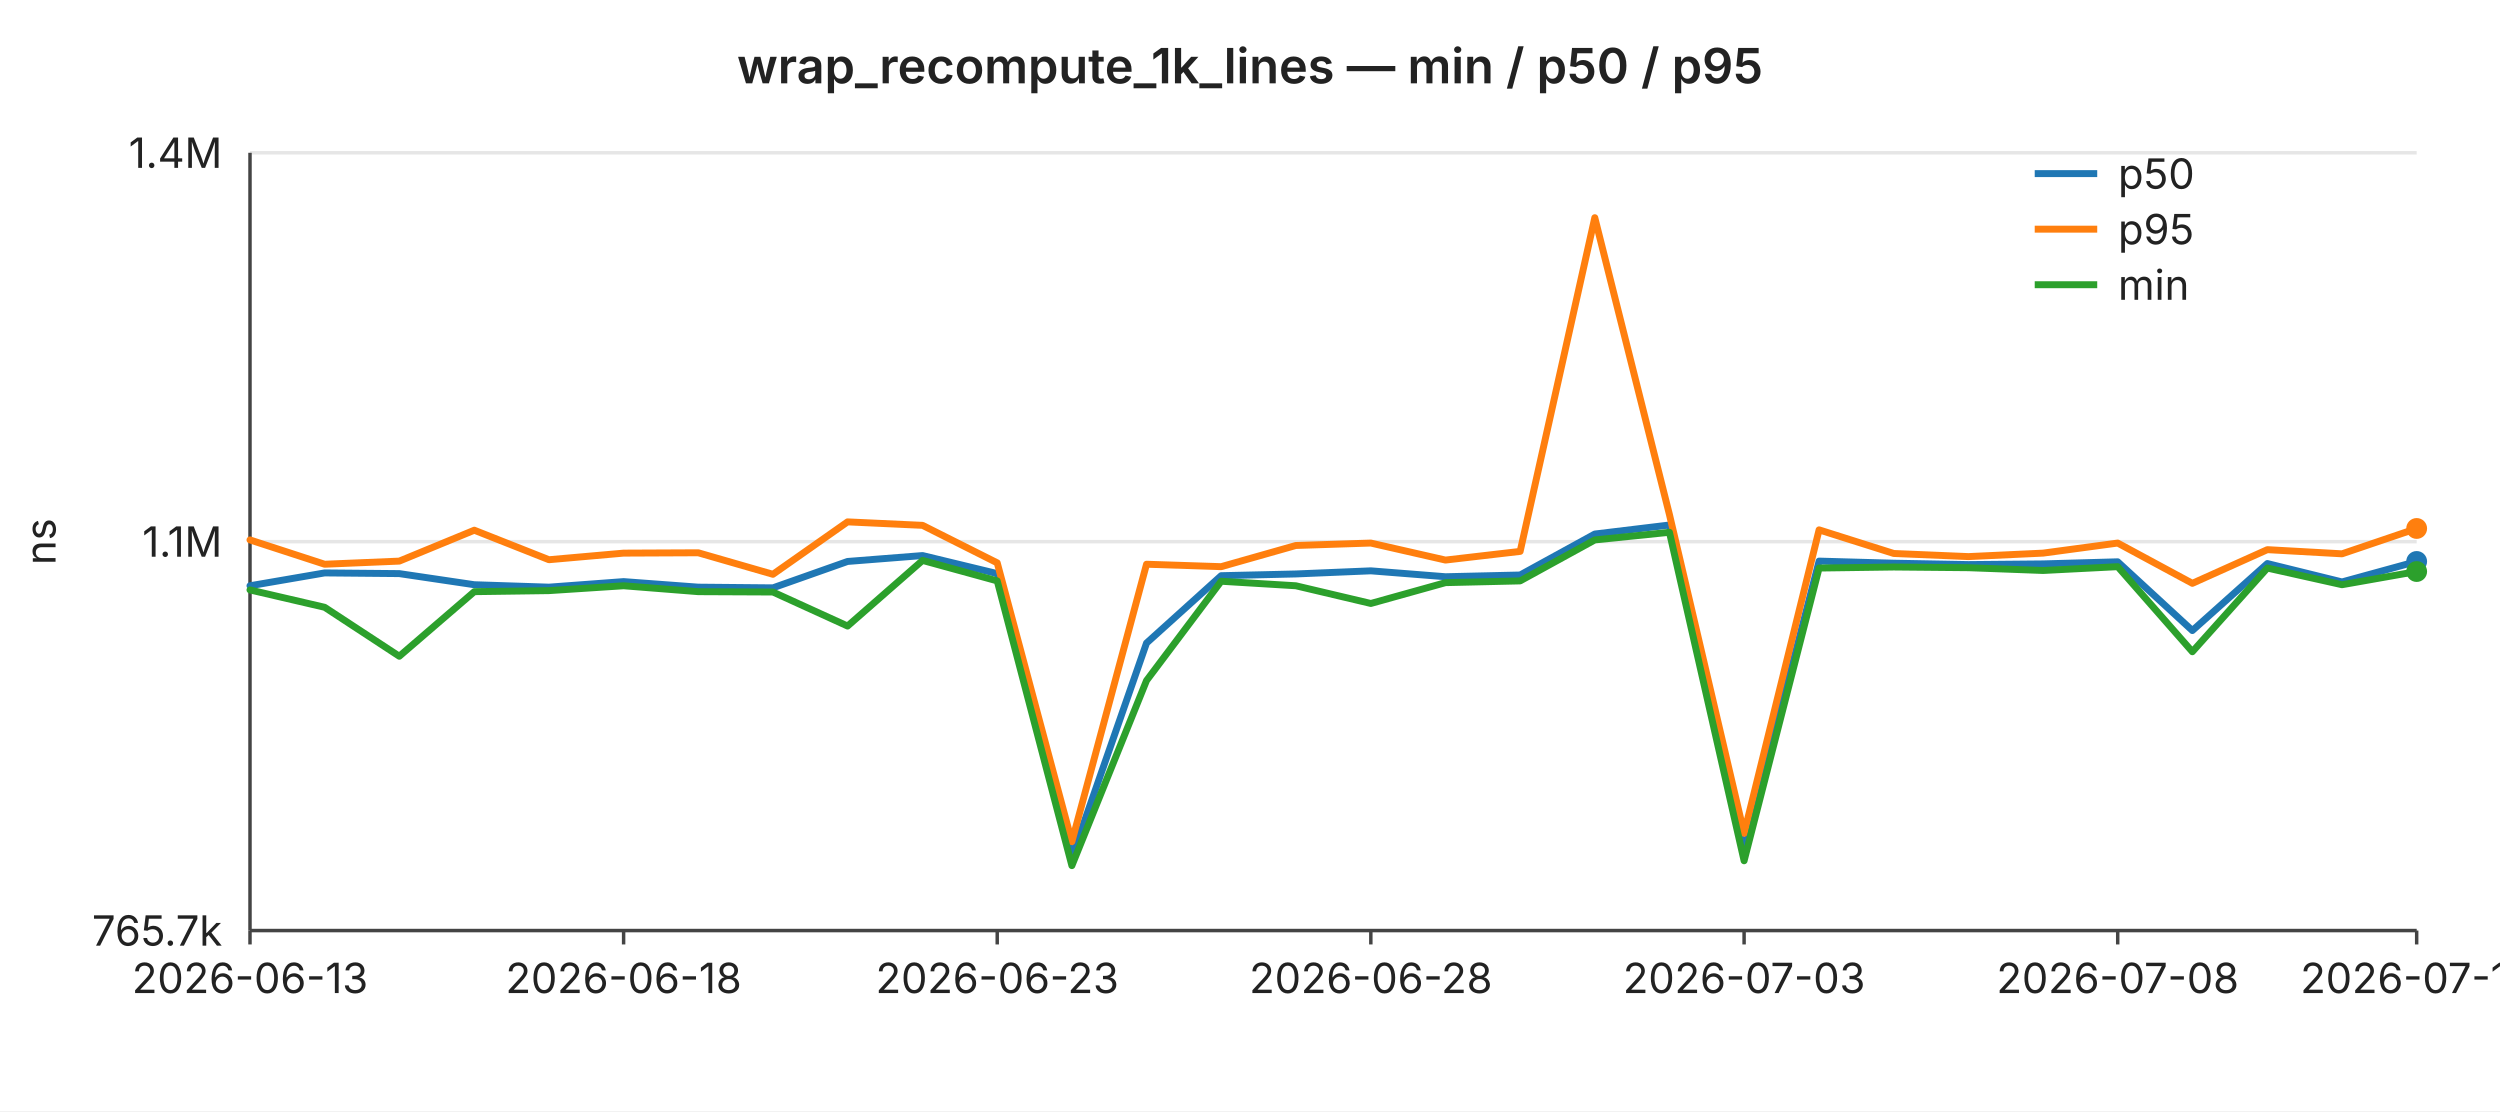
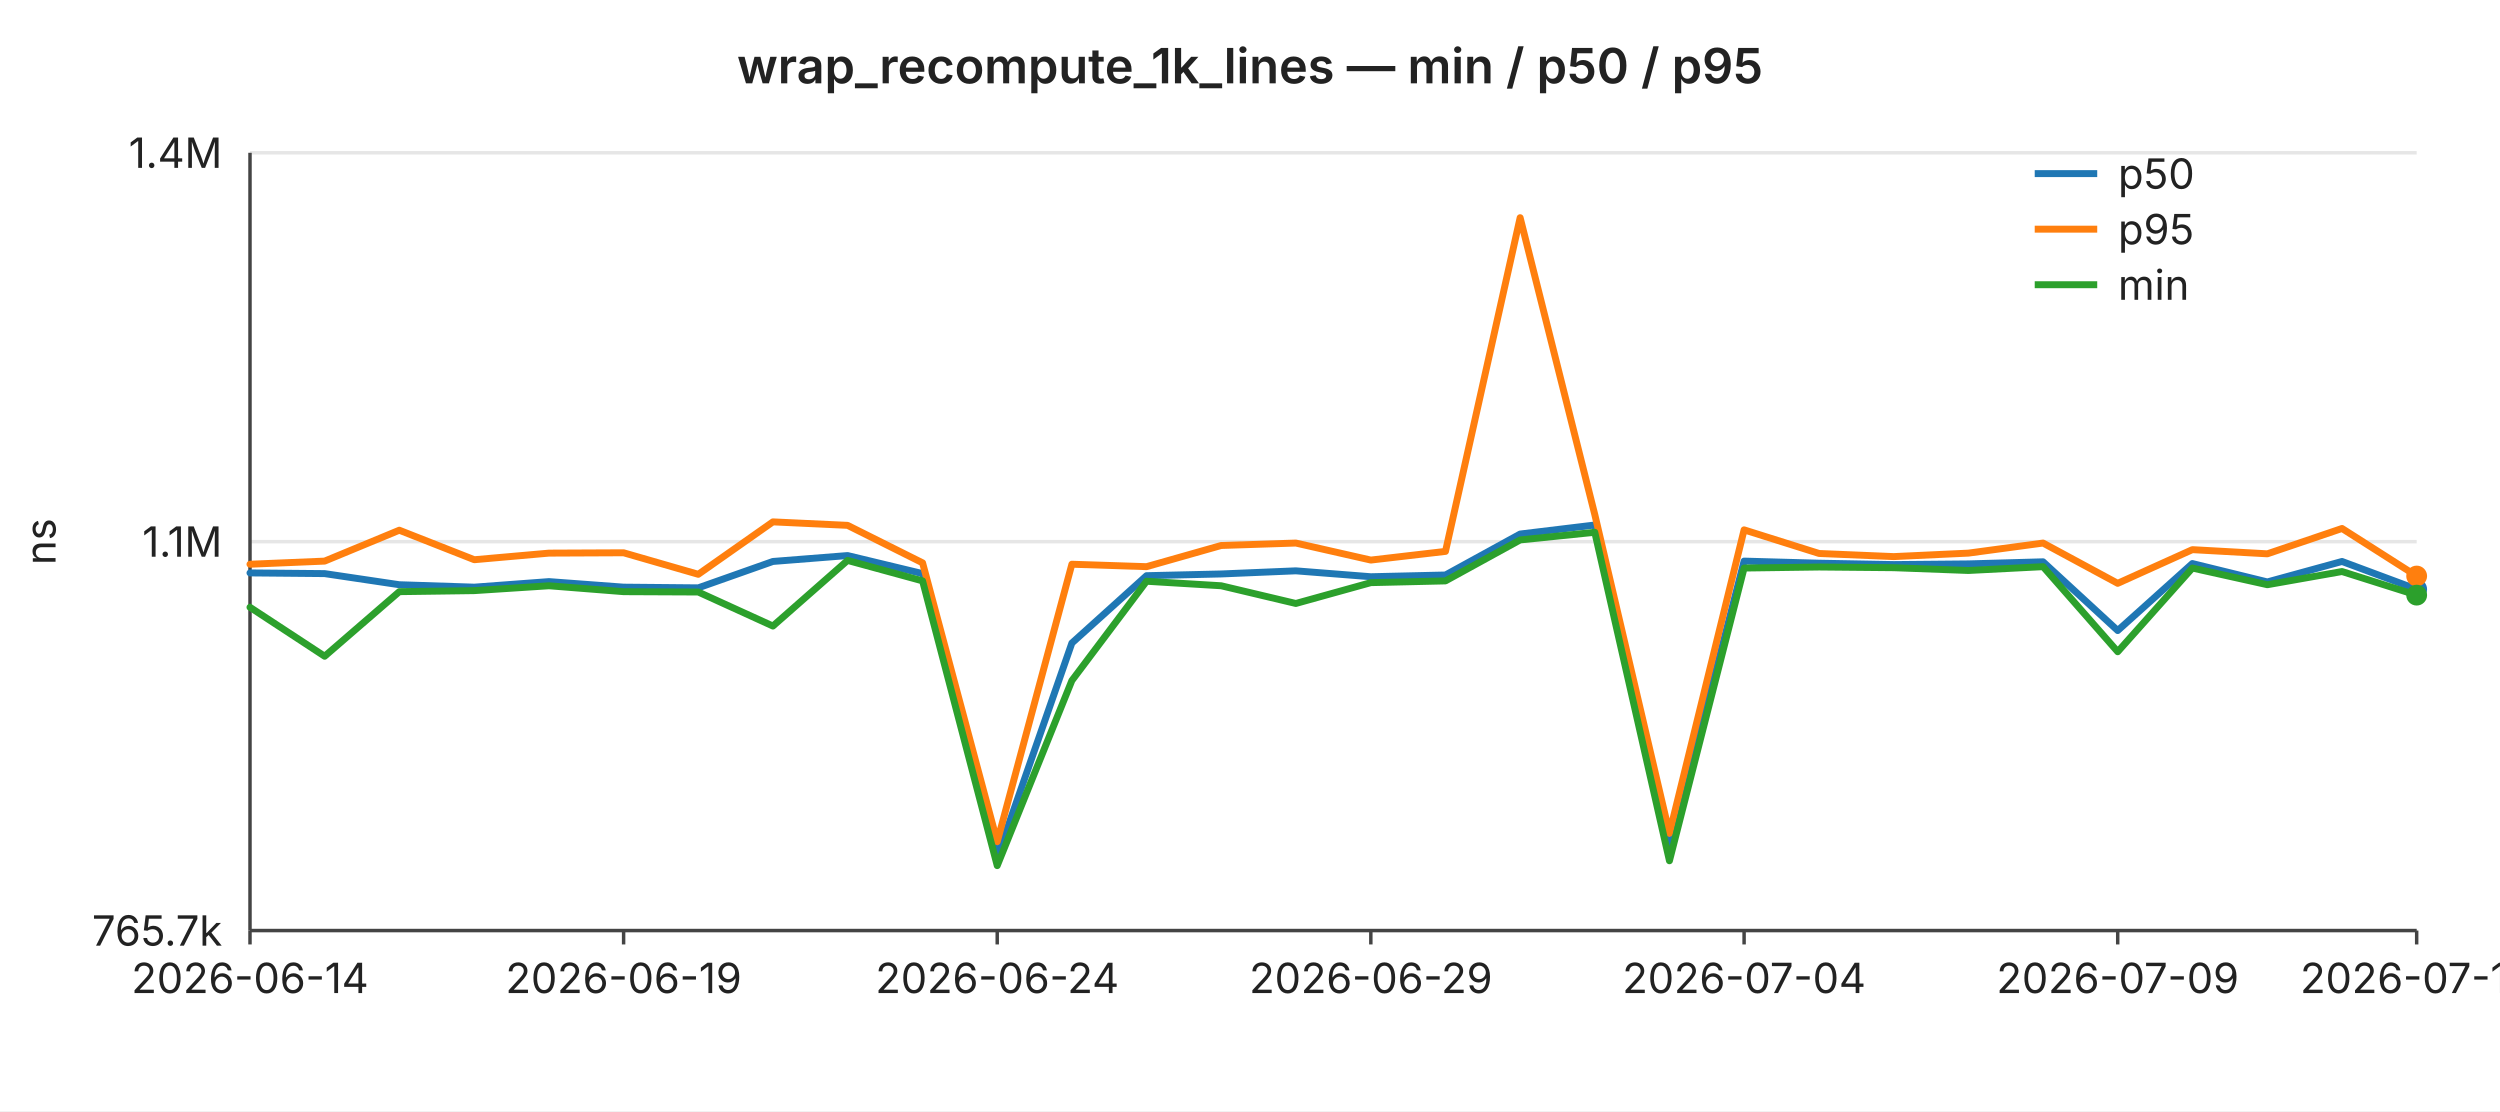
<svg xmlns="http://www.w3.org/2000/svg" width="720" height="320" viewBox="0 0 720 320" font-family="-apple-system,BlinkMacSystemFont,Segoe UI,sans-serif" font-size="12">
  <rect width="720" height="320" fill="#ffffff" />
  <text x="360" y="24" text-anchor="middle" font-size="14" font-weight="600" fill="#222">wrap_recompute_1k_lines — min / p50 / p95</text>
  <line x1="72" y1="44.0" x2="696" y2="44.0" stroke="#e6e6e6" stroke-width="1" />
  <text x="64" y="44.0" text-anchor="end" dominant-baseline="middle" fill="#222">1.4M</text>
  <line x1="72" y1="156.0" x2="696" y2="156.0" stroke="#e6e6e6" stroke-width="1" />
  <text x="64" y="156.0" text-anchor="end" dominant-baseline="middle" fill="#222">1.1M</text>
  <line x1="72" y1="268.0" x2="696" y2="268.0" stroke="#e6e6e6" stroke-width="1" />
  <text x="64" y="268.0" text-anchor="end" dominant-baseline="middle" fill="#222">765.7k</text>
  <text x="16" y="156" text-anchor="middle" fill="#222" transform="rotate(-90 16 156)">ns</text>
  <line x1="72" y1="44" x2="72" y2="268" stroke="#444" stroke-width="1" />
  <line x1="72" y1="268" x2="696" y2="268" stroke="#444" stroke-width="1" />
  <line x1="72.0" y1="268" x2="72.0" y2="272" stroke="#444" stroke-width="1" />
-   <text x="72.0" y="286" text-anchor="middle" fill="#222">2026-06-13</text>
+   <text x="72.0" y="286" text-anchor="middle" fill="#222">2026-06-14</text>
  <line x1="179.6" y1="268" x2="179.6" y2="272" stroke="#444" stroke-width="1" />
-   <text x="179.6" y="286" text-anchor="middle" fill="#222">2026-06-18</text>
+   <text x="179.6" y="286" text-anchor="middle" fill="#222">2026-06-19</text>
  <line x1="287.2" y1="268" x2="287.2" y2="272" stroke="#444" stroke-width="1" />
-   <text x="287.2" y="286" text-anchor="middle" fill="#222">2026-06-23</text>
+   <text x="287.2" y="286" text-anchor="middle" fill="#222">2026-06-24</text>
  <line x1="394.8" y1="268" x2="394.8" y2="272" stroke="#444" stroke-width="1" />
-   <text x="394.8" y="286" text-anchor="middle" fill="#222">2026-06-28</text>
+   <text x="394.8" y="286" text-anchor="middle" fill="#222">2026-06-29</text>
  <line x1="502.3" y1="268" x2="502.3" y2="272" stroke="#444" stroke-width="1" />
-   <text x="502.3" y="286" text-anchor="middle" fill="#222">2026-07-03</text>
+   <text x="502.3" y="286" text-anchor="middle" fill="#222">2026-07-04</text>
  <line x1="609.9" y1="268" x2="609.9" y2="272" stroke="#444" stroke-width="1" />
-   <text x="609.9" y="286" text-anchor="middle" fill="#222">2026-07-08</text>
+   <text x="609.9" y="286" text-anchor="middle" fill="#222">2026-07-09</text>
  <line x1="696.0" y1="268" x2="696.0" y2="272" stroke="#444" stroke-width="1" />
-   <text x="696.0" y="286" text-anchor="middle" fill="#222">2026-07-12</text>
-   <polyline fill="none" stroke="#1f77b4" stroke-width="2" stroke-linejoin="round" stroke-linecap="round" points="72.0,168.7 93.5,165.0 115.0,165.2 136.6,168.4 158.1,169.1 179.6,167.5 201.1,169.1 222.6,169.3 244.1,161.7 265.7,160.0 287.2,165.2 308.7,246.9 330.2,185.2 351.7,165.8 373.2,165.3 394.8,164.4 416.3,166.1 437.8,165.6 459.3,153.8 480.8,151.2 502.3,245.3 523.9,161.6 545.4,162.2 566.9,162.6 588.4,162.4 609.9,161.8 631.4,181.6 653.0,162.3 674.5,167.6 696.0,161.7" />
-   <circle cx="696.0" cy="161.7" r="3" fill="#1f77b4" />
-   <polyline fill="none" stroke="#ff7f0e" stroke-width="2" stroke-linejoin="round" stroke-linecap="round" points="72.0,155.5 93.5,162.5 115.0,161.6 136.6,152.7 158.1,161.2 179.6,159.3 201.1,159.2 222.6,165.4 244.1,150.3 265.7,151.3 287.2,162.1 308.7,242.4 330.2,162.5 351.7,163.2 373.2,157.1 394.8,156.4 416.3,161.3 437.8,158.8 459.3,62.7 480.8,148.2 502.3,240.0 523.9,152.6 545.4,159.4 566.9,160.3 588.4,159.3 609.9,156.4 631.4,168.0 653.0,158.3 674.5,159.5 696.0,152.2" />
-   <circle cx="696.0" cy="152.2" r="3" fill="#ff7f0e" />
-   <polyline fill="none" stroke="#2ca02c" stroke-width="2" stroke-linejoin="round" stroke-linecap="round" points="72.0,169.9 93.5,174.9 115.0,189.0 136.6,170.4 158.1,170.1 179.6,168.7 201.1,170.4 222.6,170.5 244.1,180.3 265.7,161.4 287.2,167.3 308.7,249.3 330.2,196.0 351.7,167.4 373.2,168.7 394.8,173.8 416.3,167.8 437.8,167.3 459.3,155.5 480.8,153.3 502.3,247.9 523.9,163.6 545.4,163.3 566.9,163.5 588.4,164.3 609.9,163.2 631.4,187.7 653.0,163.6 674.5,168.4 696.0,164.6" />
-   <circle cx="696.0" cy="164.6" r="3" fill="#2ca02c" />
+   <text x="696.0" y="286" text-anchor="middle" fill="#222">2026-07-13</text>
+   <polyline fill="none" stroke="#1f77b4" stroke-width="2" stroke-linejoin="round" stroke-linecap="round" points="72.0,165.0 93.5,165.2 115.0,168.4 136.6,169.1 158.1,167.5 179.6,169.1 201.1,169.3 222.6,161.7 244.1,160.0 265.7,165.2 287.2,246.9 308.7,185.2 330.2,165.8 351.7,165.3 373.2,164.4 394.8,166.1 416.3,165.6 437.8,153.8 459.3,151.2 480.8,245.3 502.3,161.6 523.9,162.2 545.4,162.6 566.9,162.4 588.4,161.8 609.9,181.6 631.4,162.3 653.0,167.6 674.5,161.7 696.0,169.7" />
+   <circle cx="696.0" cy="169.7" r="3" fill="#1f77b4" />
+   <polyline fill="none" stroke="#ff7f0e" stroke-width="2" stroke-linejoin="round" stroke-linecap="round" points="72.0,162.5 93.5,161.6 115.0,152.7 136.6,161.2 158.1,159.3 179.6,159.2 201.1,165.4 222.6,150.3 244.1,151.3 265.7,162.1 287.2,242.4 308.7,162.5 330.2,163.2 351.7,157.1 373.2,156.4 394.8,161.3 416.3,158.8 437.8,62.7 459.3,148.2 480.8,240.0 502.3,152.6 523.9,159.4 545.4,160.3 566.9,159.3 588.4,156.4 609.9,168.0 631.4,158.3 653.0,159.5 674.5,152.2 696.0,165.9" />
+   <circle cx="696.0" cy="165.9" r="3" fill="#ff7f0e" />
+   <polyline fill="none" stroke="#2ca02c" stroke-width="2" stroke-linejoin="round" stroke-linecap="round" points="72.0,174.9 93.5,189.0 115.0,170.4 136.6,170.1 158.1,168.7 179.6,170.4 201.1,170.5 222.6,180.3 244.1,161.4 265.7,167.3 287.2,249.3 308.7,196.0 330.2,167.4 351.7,168.7 373.2,173.8 394.8,167.8 416.3,167.3 437.8,155.5 459.3,153.3 480.8,247.9 502.3,163.6 523.9,163.3 545.4,163.5 566.9,164.3 588.4,163.2 609.9,187.7 631.4,163.6 653.0,168.4 674.5,164.6 696.0,171.4" />
+   <circle cx="696.0" cy="171.4" r="3" fill="#2ca02c" />
  <line x1="586" y1="50" x2="604" y2="50" stroke="#1f77b4" stroke-width="2" />
  <text x="610" y="50" dominant-baseline="middle" fill="#222">p50</text>
  <line x1="586" y1="66" x2="604" y2="66" stroke="#ff7f0e" stroke-width="2" />
  <text x="610" y="66" dominant-baseline="middle" fill="#222">p95</text>
  <line x1="586" y1="82" x2="604" y2="82" stroke="#2ca02c" stroke-width="2" />
  <text x="610" y="82" dominant-baseline="middle" fill="#222">min</text>
</svg>
